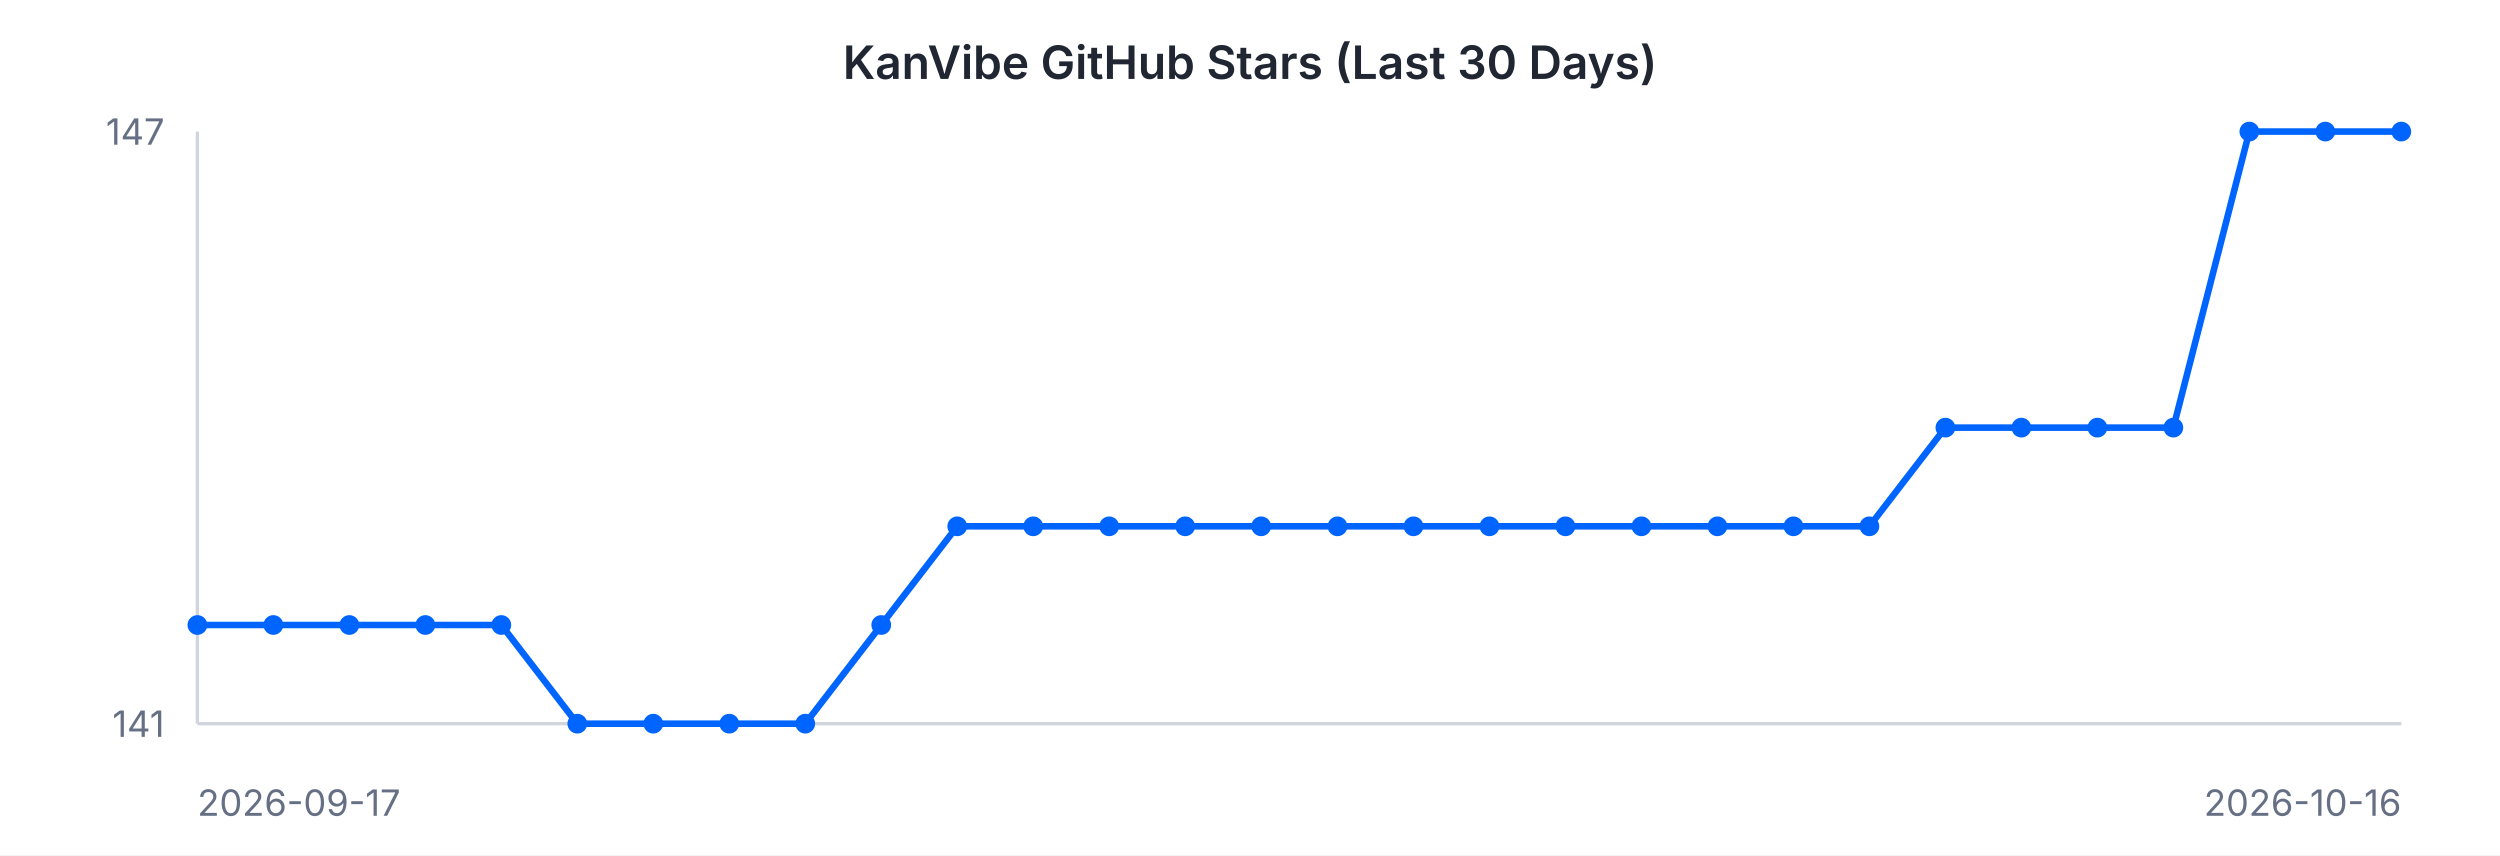
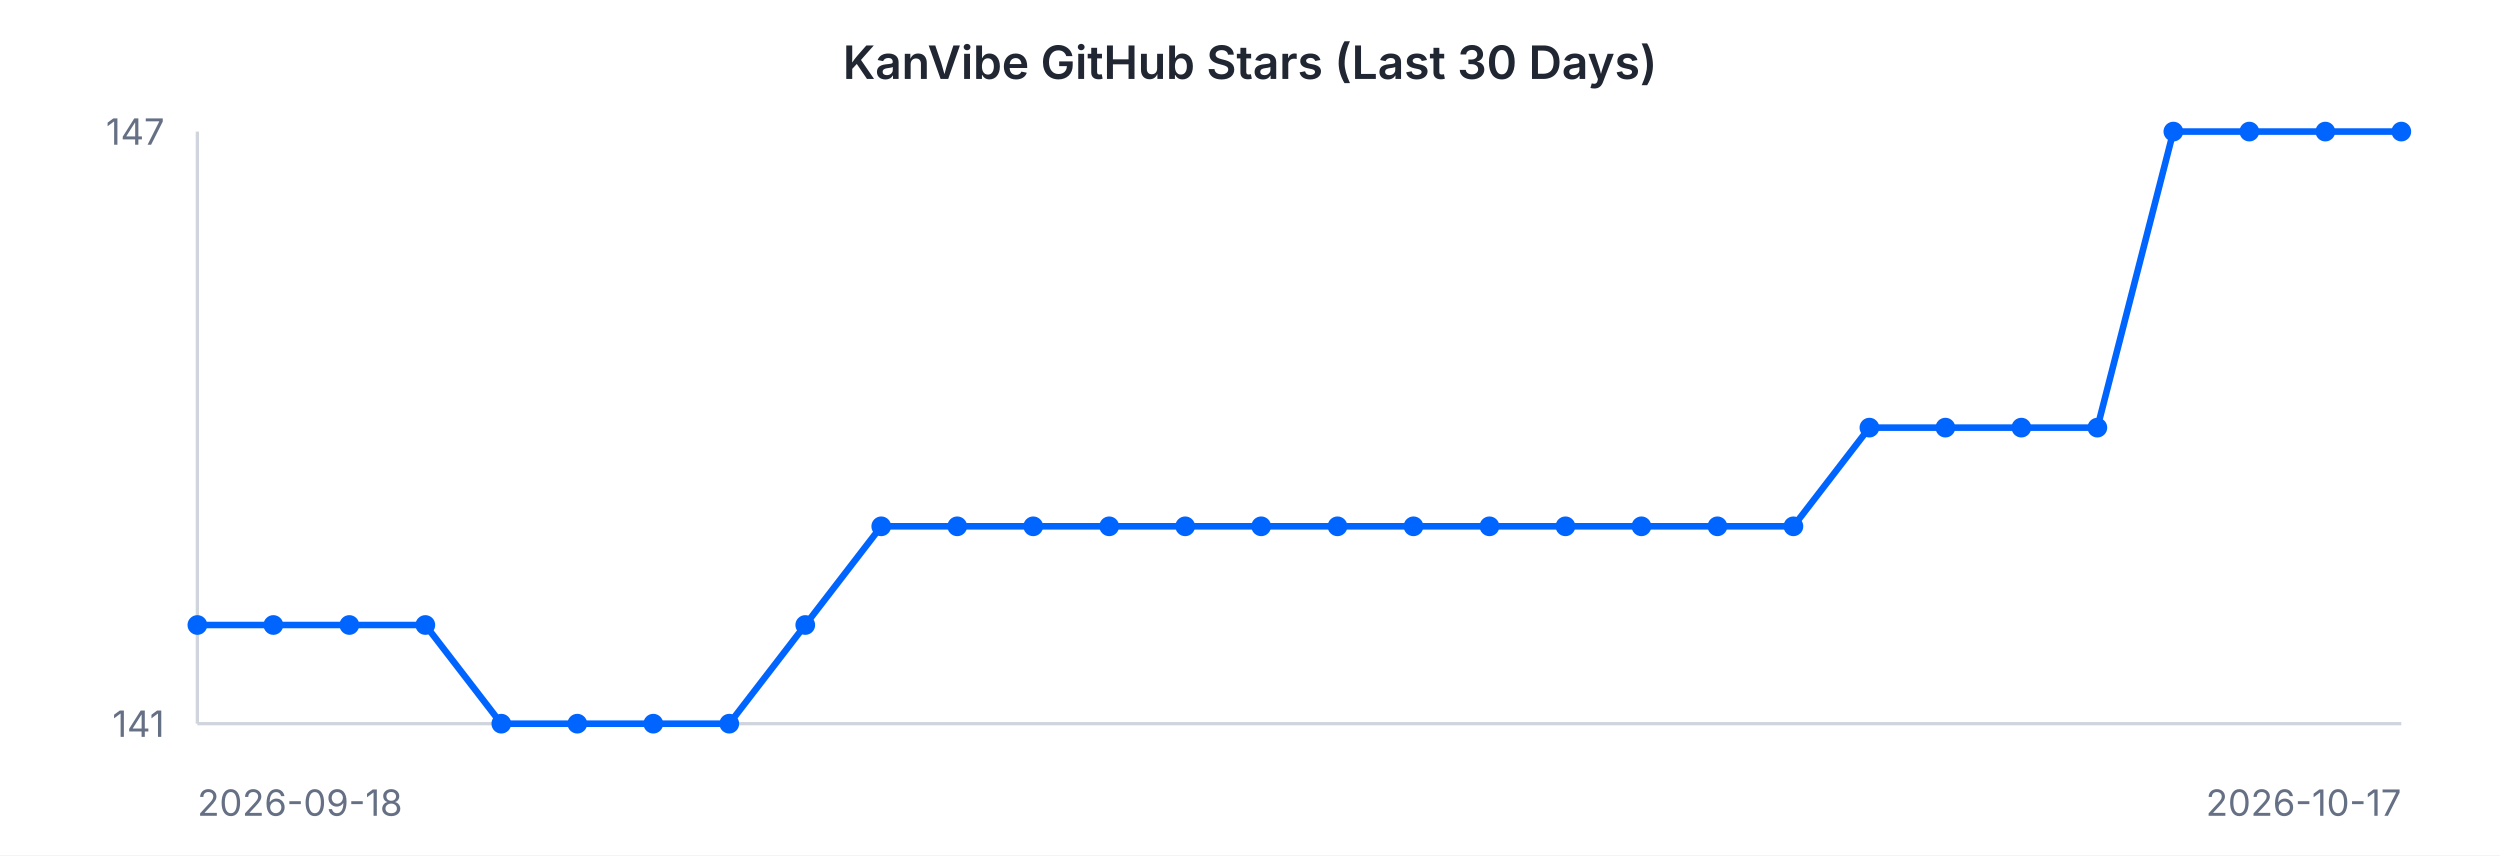
<svg xmlns="http://www.w3.org/2000/svg" width="760" height="260" viewBox="0 0 760 260" font-family="-apple-system, BlinkMacSystemFont, 'Segoe UI', sans-serif">
  <rect width="760" height="260" fill="#ffffff" />
  <text x="380" y="24" text-anchor="middle" font-size="14" font-weight="600" fill="#202632">KanVibe GitHub Stars (Last 30 Days)</text>
  <line x1="60" y1="40" x2="60" y2="220" stroke="#d0d5dd" stroke-width="1" />
  <line x1="60" y1="220" x2="730" y2="220" stroke="#d0d5dd" stroke-width="1" />
-   <path d="M 60.0 190.0 L 83.1 190.0 L 106.2 190.0 L 129.3 190.0 L 152.4 190.0 L 175.5 220.0 L 198.6 220.0 L 221.7 220.0 L 244.8 220.0 L 267.9 190.0 L 291.0 160.0 L 314.1 160.0 L 337.2 160.0 L 360.3 160.0 L 383.4 160.0 L 406.6 160.0 L 429.7 160.0 L 452.8 160.0 L 475.9 160.0 L 499.0 160.0 L 522.1 160.0 L 545.2 160.0 L 568.3 160.0 L 591.4 130.0 L 614.5 130.0 L 637.6 130.0 L 660.7 130.0 L 683.8 40.0 L 706.9 40.0 L 730.0 40.0" fill="none" stroke="#0064FF" stroke-width="2" />
+   <path d="M 60.0 190.0 L 83.1 190.0 L 106.2 190.0 L 129.3 190.0 L 152.4 220.0 L 175.5 220.0 L 198.6 220.0 L 221.7 220.0 L 244.8 190.0 L 267.9 160.0 L 291.0 160.0 L 314.1 160.0 L 337.2 160.0 L 360.3 160.0 L 383.4 160.0 L 406.6 160.0 L 429.7 160.0 L 452.8 160.0 L 475.9 160.0 L 499.0 160.0 L 522.1 160.0 L 545.2 160.0 L 568.3 130.0 L 591.4 130.0 L 614.5 130.0 L 637.6 130.0 L 660.7 40.0 L 683.8 40.0 L 706.9 40.0 L 730.0 40.0" fill="none" stroke="#0064FF" stroke-width="2" />
  <circle cx="60.0" cy="190.0" r="3" fill="#0064FF" />
  <circle cx="83.1" cy="190.0" r="3" fill="#0064FF" />
  <circle cx="106.2" cy="190.0" r="3" fill="#0064FF" />
  <circle cx="129.3" cy="190.0" r="3" fill="#0064FF" />
-   <circle cx="152.4" cy="190.0" r="3" fill="#0064FF" />
+   <circle cx="152.4" cy="220.0" r="3" fill="#0064FF" />
  <circle cx="175.5" cy="220.0" r="3" fill="#0064FF" />
  <circle cx="198.6" cy="220.0" r="3" fill="#0064FF" />
  <circle cx="221.7" cy="220.0" r="3" fill="#0064FF" />
-   <circle cx="244.8" cy="220.0" r="3" fill="#0064FF" />
-   <circle cx="267.9" cy="190.0" r="3" fill="#0064FF" />
+   <circle cx="244.8" cy="190.0" r="3" fill="#0064FF" />
+   <circle cx="267.9" cy="160.0" r="3" fill="#0064FF" />
  <circle cx="291.0" cy="160.0" r="3" fill="#0064FF" />
  <circle cx="314.1" cy="160.0" r="3" fill="#0064FF" />
  <circle cx="337.2" cy="160.0" r="3" fill="#0064FF" />
  <circle cx="360.3" cy="160.0" r="3" fill="#0064FF" />
  <circle cx="383.4" cy="160.0" r="3" fill="#0064FF" />
  <circle cx="406.6" cy="160.0" r="3" fill="#0064FF" />
  <circle cx="429.7" cy="160.0" r="3" fill="#0064FF" />
  <circle cx="452.8" cy="160.0" r="3" fill="#0064FF" />
  <circle cx="475.9" cy="160.0" r="3" fill="#0064FF" />
  <circle cx="499.0" cy="160.0" r="3" fill="#0064FF" />
  <circle cx="522.1" cy="160.0" r="3" fill="#0064FF" />
  <circle cx="545.2" cy="160.0" r="3" fill="#0064FF" />
-   <circle cx="568.3" cy="160.0" r="3" fill="#0064FF" />
+   <circle cx="568.3" cy="130.0" r="3" fill="#0064FF" />
  <circle cx="591.4" cy="130.0" r="3" fill="#0064FF" />
  <circle cx="614.5" cy="130.0" r="3" fill="#0064FF" />
  <circle cx="637.6" cy="130.0" r="3" fill="#0064FF" />
-   <circle cx="660.7" cy="130.0" r="3" fill="#0064FF" />
+   <circle cx="660.7" cy="40.0" r="3" fill="#0064FF" />
  <circle cx="683.8" cy="40.0" r="3" fill="#0064FF" />
  <circle cx="706.9" cy="40.0" r="3" fill="#0064FF" />
  <circle cx="730.0" cy="40.0" r="3" fill="#0064FF" />
  <text x="50" y="44" text-anchor="end" font-size="11" fill="#667085">147</text>
  <text x="50" y="224" text-anchor="end" font-size="11" fill="#667085">141</text>
-   <text x="60" y="248" text-anchor="start" font-size="11" fill="#667085">2026-09-17</text>
-   <text x="730" y="248" text-anchor="end" font-size="11" fill="#667085">2026-10-16</text>
+   <text x="60" y="248" text-anchor="start" font-size="11" fill="#667085">2026-09-18</text>
+   <text x="730" y="248" text-anchor="end" font-size="11" fill="#667085">2026-10-17</text>
</svg>
